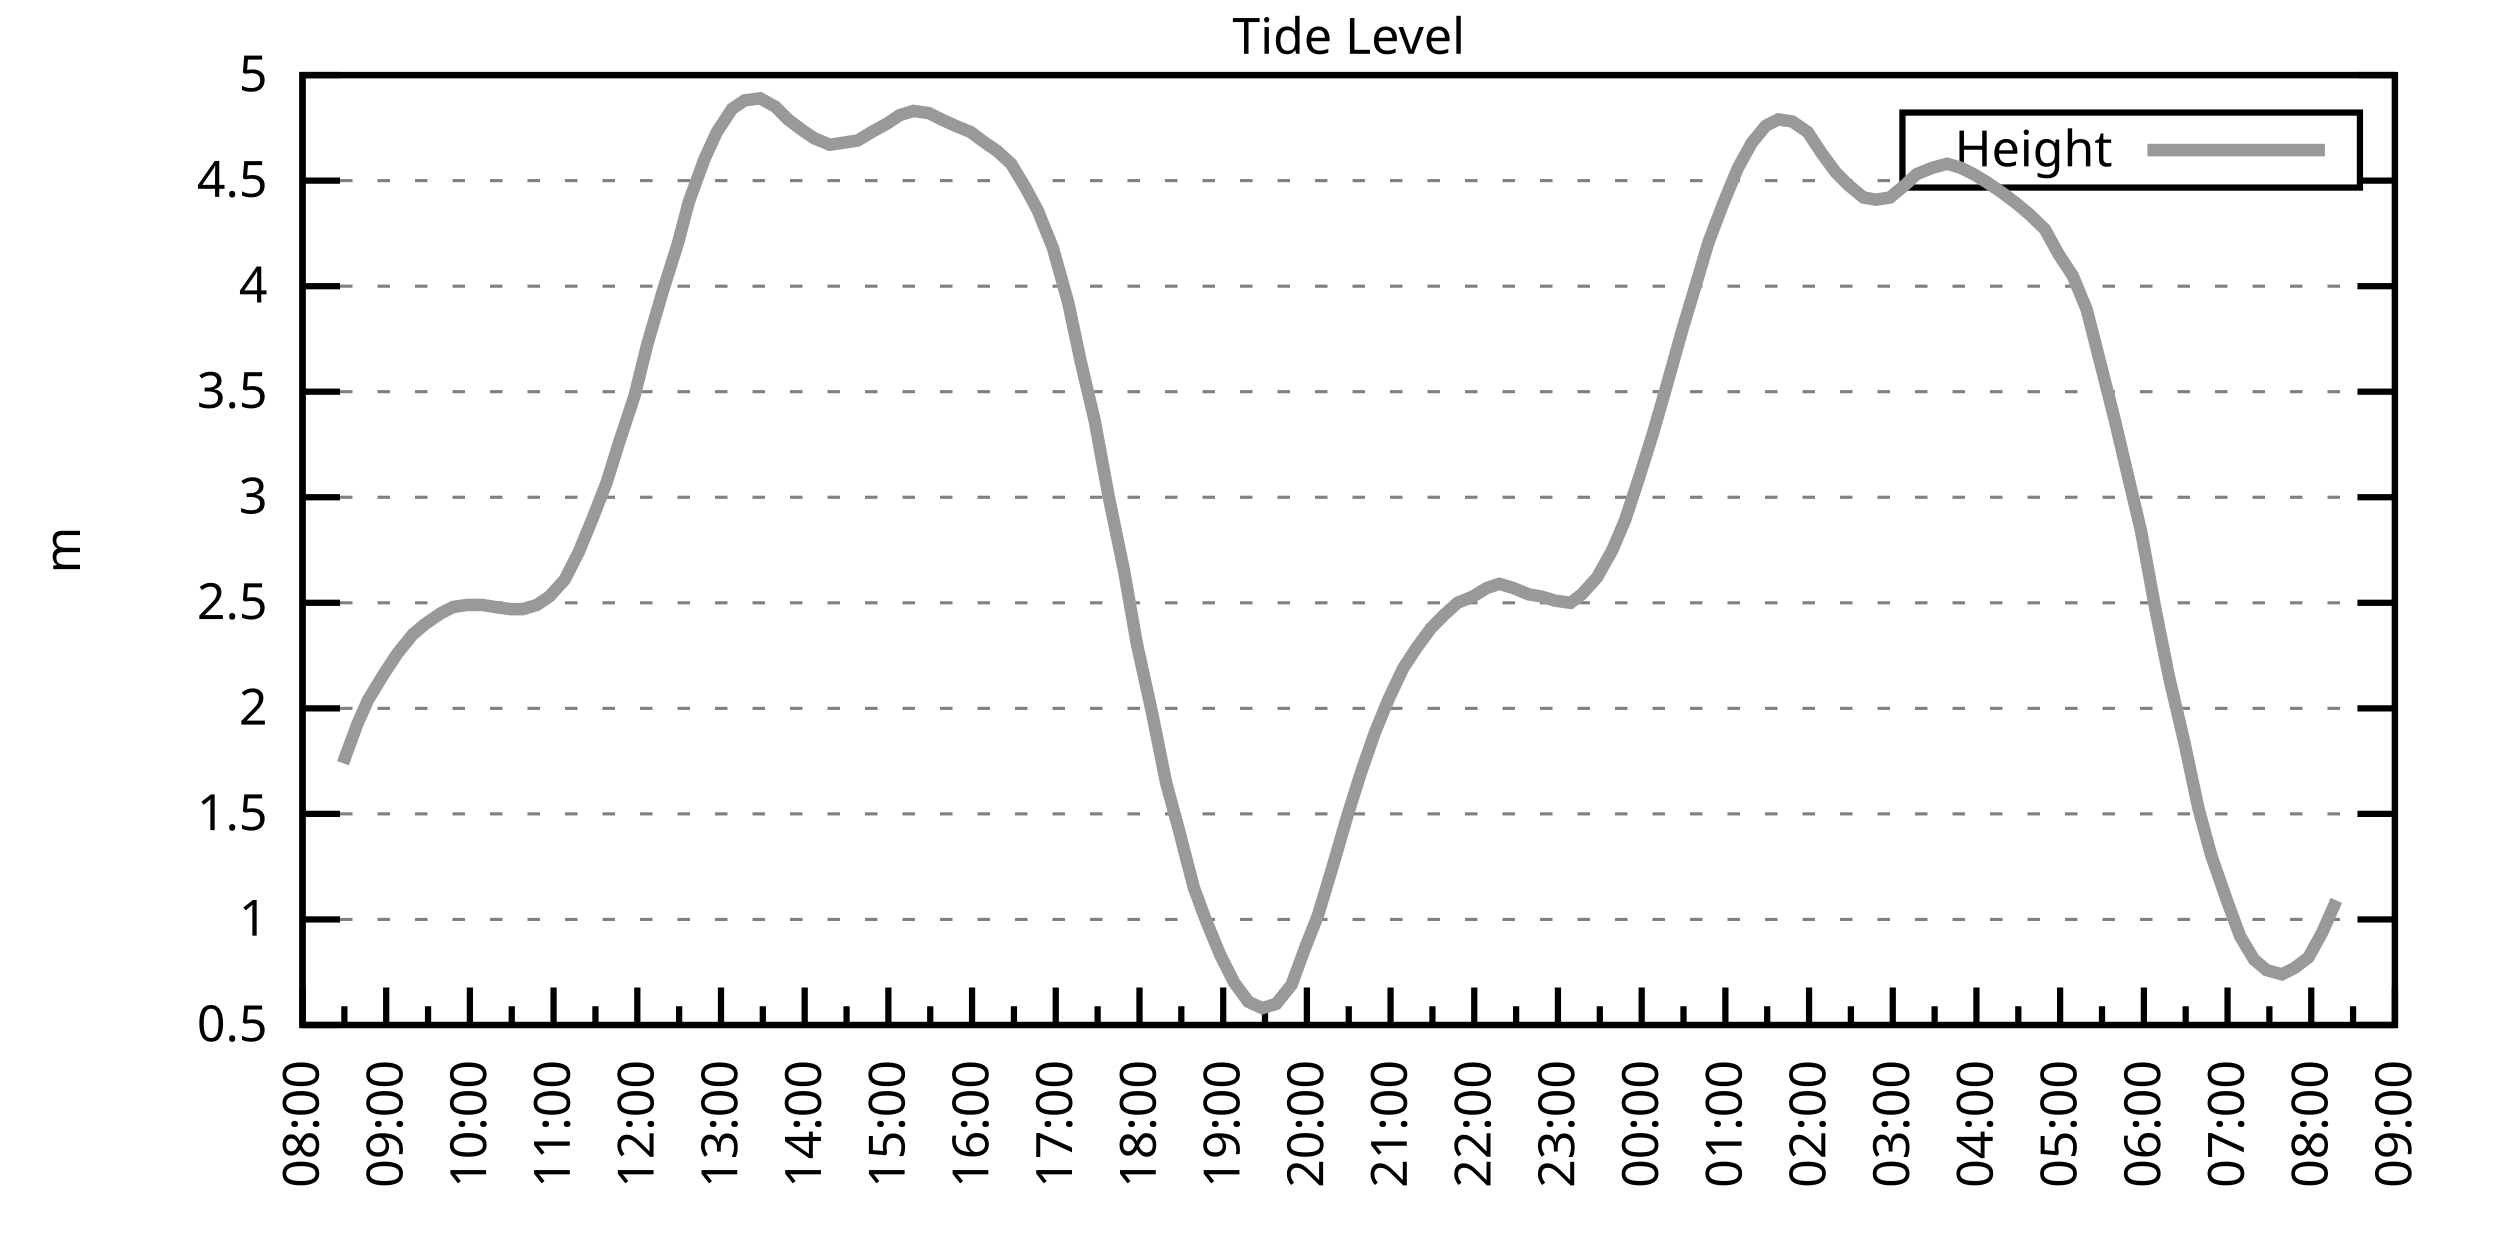
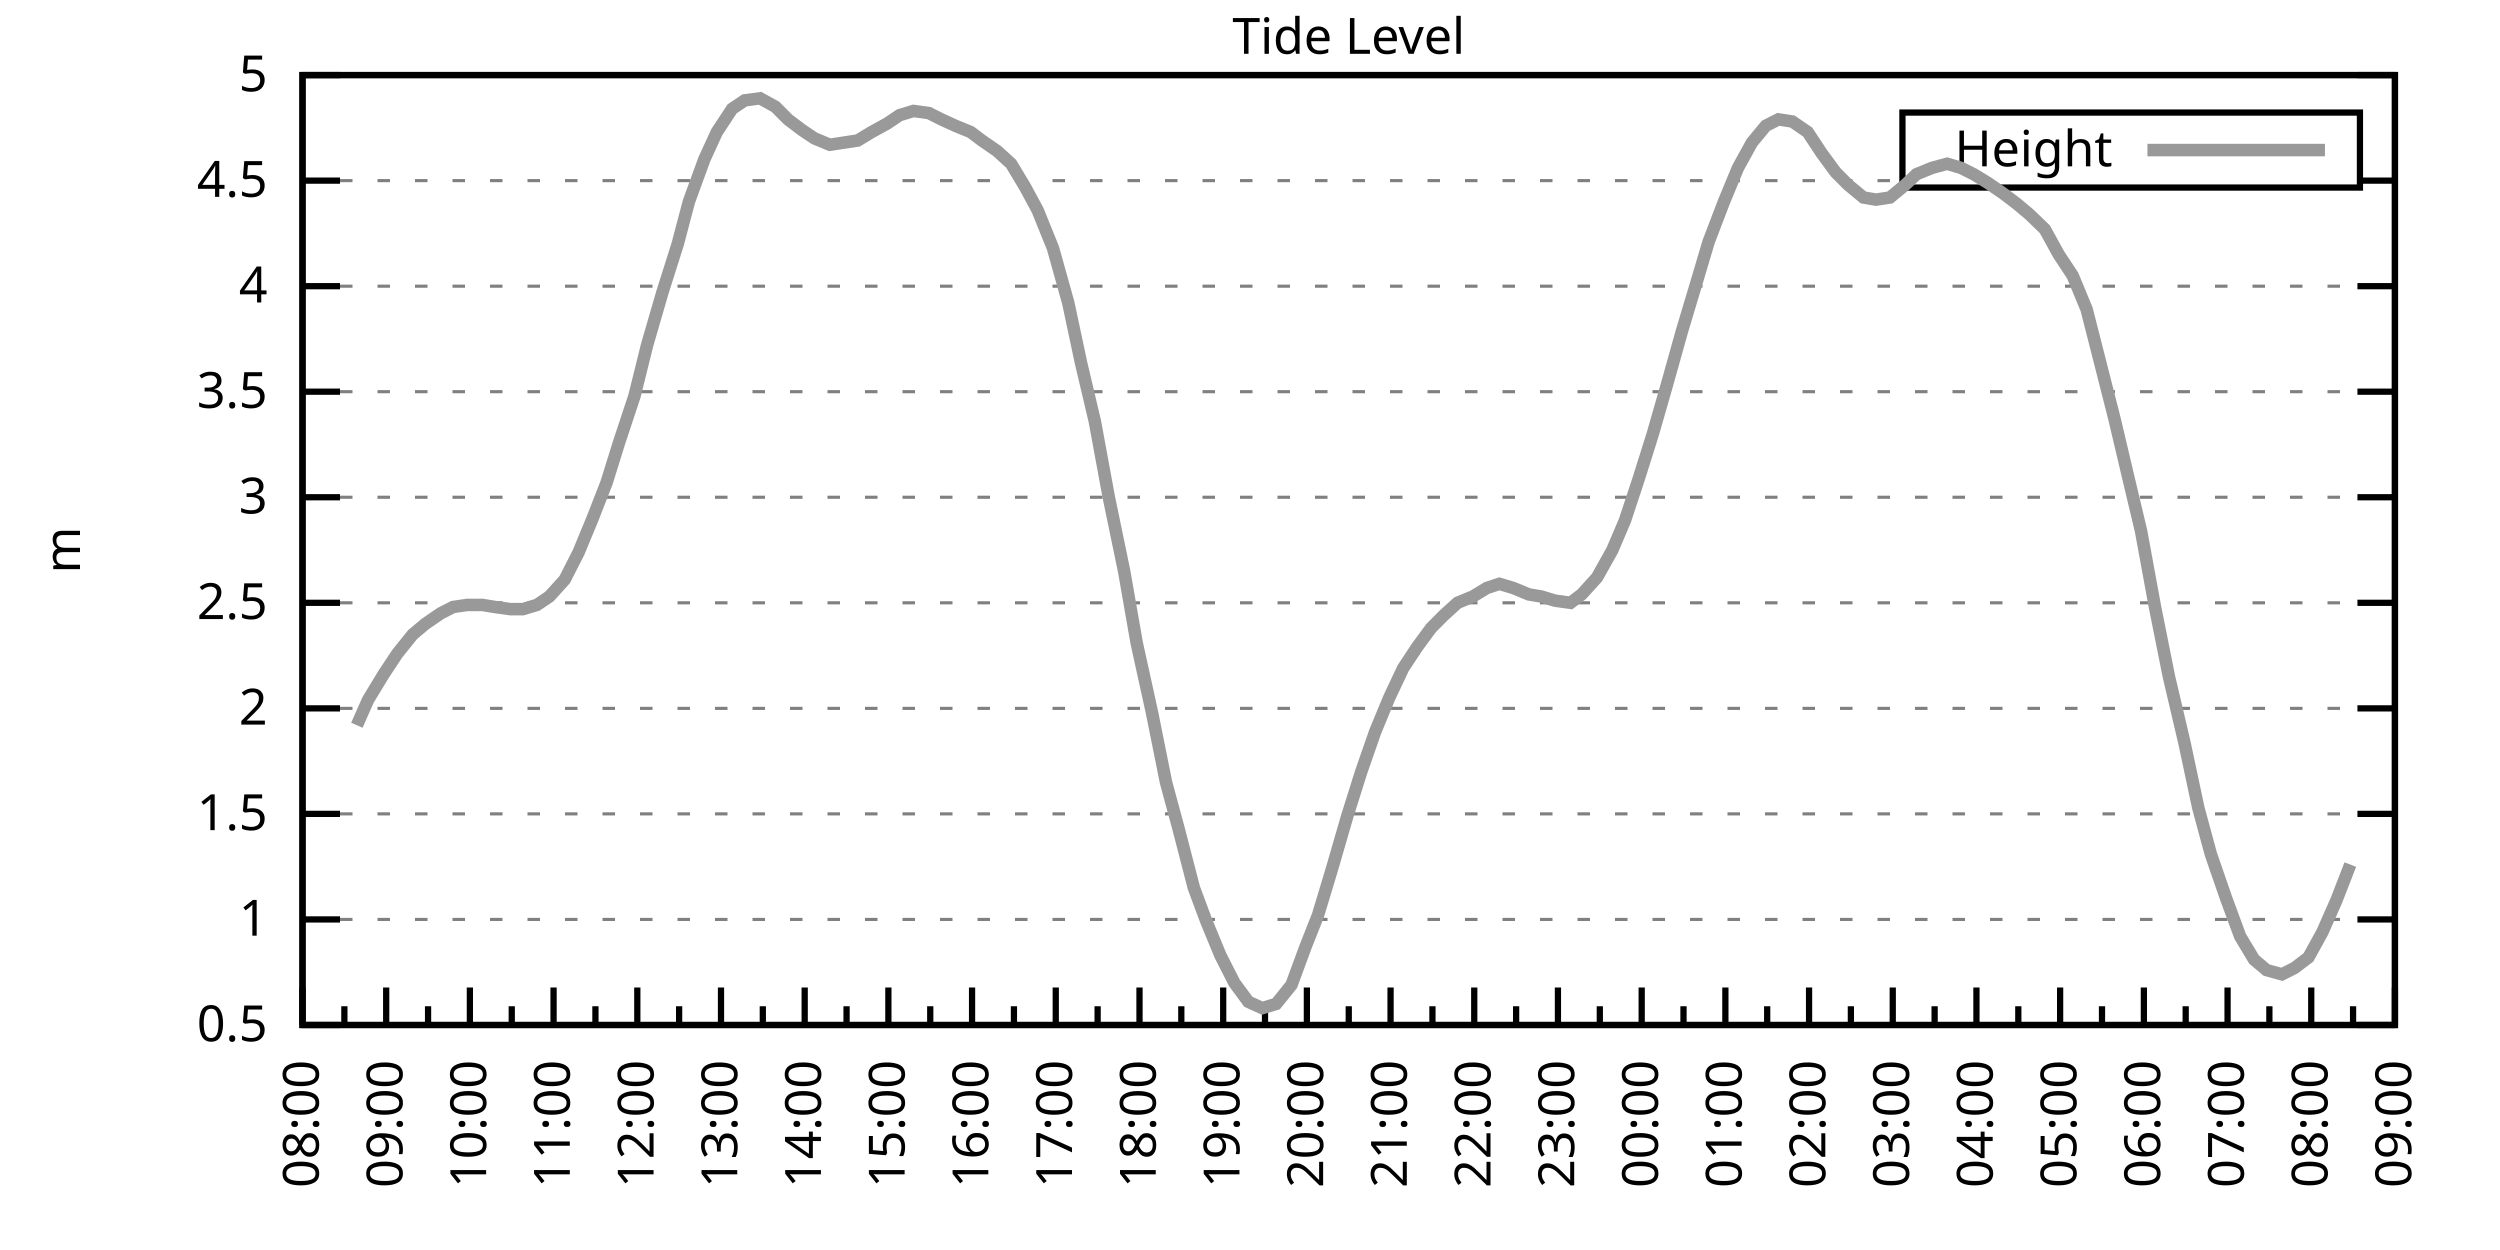
<svg xmlns="http://www.w3.org/2000/svg" xmlns:xlink="http://www.w3.org/1999/xlink" width="400" height="200" viewBox="0 0 400 200">
  <g id="gnuplot_canvas">
    <rect x="0" y="0" width="400" height="200" fill="none" />
    <defs>
      <circle id="gpDot" r="0.5" stroke-width="0.5" stroke="currentColor" />
      <path id="gpPt0" stroke-width="0.333" stroke="currentColor" d="M-1,0 h2 M0,-1 v2" />
      <path id="gpPt1" stroke-width="0.333" stroke="currentColor" d="M-1,-1 L1,1 M1,-1 L-1,1" />
      <path id="gpPt2" stroke-width="0.333" stroke="currentColor" d="M-1,0 L1,0 M0,-1 L0,1 M-1,-1 L1,1 M-1,1 L1,-1" />
      <rect id="gpPt3" stroke-width="0.333" stroke="currentColor" x="-1" y="-1" width="2" height="2" />
      <rect id="gpPt4" stroke-width="0.333" stroke="currentColor" fill="currentColor" x="-1" y="-1" width="2" height="2" />
      <circle id="gpPt5" stroke-width="0.333" stroke="currentColor" cx="0" cy="0" r="1" />
      <use xlink:href="#gpPt5" id="gpPt6" fill="currentColor" stroke="none" />
      <path id="gpPt7" stroke-width="0.333" stroke="currentColor" d="M0,-1.33 L-1.33,0.67 L1.33,0.67 z" />
      <use xlink:href="#gpPt7" id="gpPt8" fill="currentColor" stroke="none" />
      <use xlink:href="#gpPt7" id="gpPt9" stroke="currentColor" transform="rotate(180)" />
      <use xlink:href="#gpPt9" id="gpPt10" fill="currentColor" stroke="none" />
      <use xlink:href="#gpPt3" id="gpPt11" stroke="currentColor" transform="rotate(45)" />
      <use xlink:href="#gpPt11" id="gpPt12" fill="currentColor" stroke="none" />
      <path id="gpPt13" stroke-width="0.333" stroke="currentColor" d="M0,1.330 L1.265,0.411 L0.782,-1.067 L-0.782,-1.076 L-1.265,0.411 z" />
      <use xlink:href="#gpPt13" id="gpPt14" fill="currentColor" stroke="none" />
      <filter id="textbox" filterUnits="objectBoundingBox" x="0" y="0" height="1" width="1">
        <feFlood flood-color="white" flood-opacity="1" result="bgnd" />
        <feComposite in="SourceGraphic" in2="bgnd" operator="atop" />
      </filter>
      <filter id="greybox" filterUnits="objectBoundingBox" x="0" y="0" height="1" width="1">
        <feFlood flood-color="lightgrey" flood-opacity="1" result="grey" />
        <feComposite in="SourceGraphic" in2="grey" operator="atop" />
      </filter>
    </defs>
    <g fill="none" color="white" stroke="currentColor" stroke-width="1.00" stroke-linecap="butt" stroke-linejoin="miter">
</g>
    <g fill="none" color="black" stroke="currentColor" stroke-width="1.00" stroke-linecap="butt" stroke-linejoin="miter">
      <g stroke="none" shape-rendering="crispEdges">
        <polygon fill="rgb(255, 255, 255)" points="48.40,164.00 383.18,164.00 383.18,12.02 48.40,12.02 " />
      </g>
    </g>
    <g fill="none" color="black" stroke="currentColor" stroke-width="1.00" stroke-linecap="butt" stroke-linejoin="miter">
</g>
    <g fill="none" color="black" stroke="black" stroke-width="0.50" stroke-linecap="butt" stroke-linejoin="miter">
</g>
    <g fill="none" color="gray" stroke="currentColor" stroke-width="0.50" stroke-linecap="butt" stroke-linejoin="miter">
      <path stroke="gray" stroke-dasharray="2,4" class="gridline" d="M48.40,164.00 L383.19,164.00  " />
    </g>
    <g fill="none" color="gray" stroke="gray" stroke-width="1.00" stroke-linecap="butt" stroke-linejoin="miter">
</g>
    <g fill="none" color="black" stroke="currentColor" stroke-width="1.00" stroke-linecap="butt" stroke-linejoin="miter">
      <path stroke="black" d="M48.40,164.00 L54.40,164.00 M383.19,164.00 L377.19,164.00  " />
      <g transform="translate(42.80,166.60)" stroke="none" fill="black" font-family="Sans" font-size="8.00" text-anchor="end">
        <text>
          <tspan font-family="Sans"> 0.5</tspan>
        </text>
      </g>
    </g>
    <g fill="none" color="black" stroke="currentColor" stroke-width="1.00" stroke-linecap="butt" stroke-linejoin="miter">
</g>
    <g fill="none" color="black" stroke="black" stroke-width="0.50" stroke-linecap="butt" stroke-linejoin="miter">
</g>
    <g fill="none" color="gray" stroke="currentColor" stroke-width="0.50" stroke-linecap="butt" stroke-linejoin="miter">
      <path stroke="gray" stroke-dasharray="2,4" class="gridline" d="M48.40,147.11 L383.19,147.11  " />
    </g>
    <g fill="none" color="gray" stroke="gray" stroke-width="1.00" stroke-linecap="butt" stroke-linejoin="miter">
</g>
    <g fill="none" color="black" stroke="currentColor" stroke-width="1.00" stroke-linecap="butt" stroke-linejoin="miter">
      <path stroke="black" d="M48.40,147.11 L54.40,147.11 M383.19,147.11 L377.19,147.11  " />
      <g transform="translate(42.80,149.71)" stroke="none" fill="black" font-family="Sans" font-size="8.00" text-anchor="end">
        <text>
          <tspan font-family="Sans"> 1</tspan>
        </text>
      </g>
    </g>
    <g fill="none" color="black" stroke="currentColor" stroke-width="1.00" stroke-linecap="butt" stroke-linejoin="miter">
</g>
    <g fill="none" color="black" stroke="black" stroke-width="0.50" stroke-linecap="butt" stroke-linejoin="miter">
</g>
    <g fill="none" color="gray" stroke="currentColor" stroke-width="0.50" stroke-linecap="butt" stroke-linejoin="miter">
      <path stroke="gray" stroke-dasharray="2,4" class="gridline" d="M48.40,130.22 L383.19,130.22  " />
    </g>
    <g fill="none" color="gray" stroke="gray" stroke-width="1.00" stroke-linecap="butt" stroke-linejoin="miter">
</g>
    <g fill="none" color="black" stroke="currentColor" stroke-width="1.00" stroke-linecap="butt" stroke-linejoin="miter">
      <path stroke="black" d="M48.40,130.22 L54.40,130.22 M383.19,130.22 L377.19,130.22  " />
      <g transform="translate(42.80,132.82)" stroke="none" fill="black" font-family="Sans" font-size="8.00" text-anchor="end">
        <text>
          <tspan font-family="Sans"> 1.5</tspan>
        </text>
      </g>
    </g>
    <g fill="none" color="black" stroke="currentColor" stroke-width="1.00" stroke-linecap="butt" stroke-linejoin="miter">
</g>
    <g fill="none" color="black" stroke="black" stroke-width="0.50" stroke-linecap="butt" stroke-linejoin="miter">
</g>
    <g fill="none" color="gray" stroke="currentColor" stroke-width="0.50" stroke-linecap="butt" stroke-linejoin="miter">
      <path stroke="gray" stroke-dasharray="2,4" class="gridline" d="M48.40,113.34 L383.19,113.34  " />
    </g>
    <g fill="none" color="gray" stroke="gray" stroke-width="1.00" stroke-linecap="butt" stroke-linejoin="miter">
</g>
    <g fill="none" color="black" stroke="currentColor" stroke-width="1.00" stroke-linecap="butt" stroke-linejoin="miter">
      <path stroke="black" d="M48.40,113.34 L54.40,113.34 M383.19,113.34 L377.19,113.34  " />
      <g transform="translate(42.80,115.94)" stroke="none" fill="black" font-family="Sans" font-size="8.00" text-anchor="end">
        <text>
          <tspan font-family="Sans"> 2</tspan>
        </text>
      </g>
    </g>
    <g fill="none" color="black" stroke="currentColor" stroke-width="1.00" stroke-linecap="butt" stroke-linejoin="miter">
</g>
    <g fill="none" color="black" stroke="black" stroke-width="0.50" stroke-linecap="butt" stroke-linejoin="miter">
</g>
    <g fill="none" color="gray" stroke="currentColor" stroke-width="0.50" stroke-linecap="butt" stroke-linejoin="miter">
      <path stroke="gray" stroke-dasharray="2,4" class="gridline" d="M48.40,96.45 L383.19,96.45  " />
    </g>
    <g fill="none" color="gray" stroke="gray" stroke-width="1.00" stroke-linecap="butt" stroke-linejoin="miter">
</g>
    <g fill="none" color="black" stroke="currentColor" stroke-width="1.00" stroke-linecap="butt" stroke-linejoin="miter">
      <path stroke="black" d="M48.40,96.45 L54.40,96.45 M383.19,96.45 L377.19,96.45  " />
      <g transform="translate(42.80,99.05)" stroke="none" fill="black" font-family="Sans" font-size="8.00" text-anchor="end">
        <text>
          <tspan font-family="Sans"> 2.5</tspan>
        </text>
      </g>
    </g>
    <g fill="none" color="black" stroke="currentColor" stroke-width="1.00" stroke-linecap="butt" stroke-linejoin="miter">
</g>
    <g fill="none" color="black" stroke="black" stroke-width="0.50" stroke-linecap="butt" stroke-linejoin="miter">
</g>
    <g fill="none" color="gray" stroke="currentColor" stroke-width="0.50" stroke-linecap="butt" stroke-linejoin="miter">
      <path stroke="gray" stroke-dasharray="2,4" class="gridline" d="M48.40,79.56 L383.19,79.56  " />
    </g>
    <g fill="none" color="gray" stroke="gray" stroke-width="1.00" stroke-linecap="butt" stroke-linejoin="miter">
</g>
    <g fill="none" color="black" stroke="currentColor" stroke-width="1.00" stroke-linecap="butt" stroke-linejoin="miter">
      <path stroke="black" d="M48.40,79.56 L54.40,79.56 M383.19,79.56 L377.19,79.56  " />
      <g transform="translate(42.80,82.16)" stroke="none" fill="black" font-family="Sans" font-size="8.00" text-anchor="end">
        <text>
          <tspan font-family="Sans"> 3</tspan>
        </text>
      </g>
    </g>
    <g fill="none" color="black" stroke="currentColor" stroke-width="1.00" stroke-linecap="butt" stroke-linejoin="miter">
</g>
    <g fill="none" color="black" stroke="black" stroke-width="0.50" stroke-linecap="butt" stroke-linejoin="miter">
</g>
    <g fill="none" color="gray" stroke="currentColor" stroke-width="0.50" stroke-linecap="butt" stroke-linejoin="miter">
      <path stroke="gray" stroke-dasharray="2,4" class="gridline" d="M48.40,62.67 L383.19,62.67  " />
    </g>
    <g fill="none" color="gray" stroke="gray" stroke-width="1.00" stroke-linecap="butt" stroke-linejoin="miter">
</g>
    <g fill="none" color="black" stroke="currentColor" stroke-width="1.00" stroke-linecap="butt" stroke-linejoin="miter">
      <path stroke="black" d="M48.40,62.67 L54.40,62.67 M383.19,62.67 L377.19,62.67  " />
      <g transform="translate(42.80,65.27)" stroke="none" fill="black" font-family="Sans" font-size="8.00" text-anchor="end">
        <text>
          <tspan font-family="Sans"> 3.5</tspan>
        </text>
      </g>
    </g>
    <g fill="none" color="black" stroke="currentColor" stroke-width="1.00" stroke-linecap="butt" stroke-linejoin="miter">
</g>
    <g fill="none" color="black" stroke="black" stroke-width="0.50" stroke-linecap="butt" stroke-linejoin="miter">
</g>
    <g fill="none" color="gray" stroke="currentColor" stroke-width="0.50" stroke-linecap="butt" stroke-linejoin="miter">
      <path stroke="gray" stroke-dasharray="2,4" class="gridline" d="M48.40,45.79 L383.19,45.79  " />
    </g>
    <g fill="none" color="gray" stroke="gray" stroke-width="1.00" stroke-linecap="butt" stroke-linejoin="miter">
</g>
    <g fill="none" color="black" stroke="currentColor" stroke-width="1.00" stroke-linecap="butt" stroke-linejoin="miter">
      <path stroke="black" d="M48.40,45.79 L54.40,45.79 M383.19,45.79 L377.19,45.79  " />
      <g transform="translate(42.80,48.39)" stroke="none" fill="black" font-family="Sans" font-size="8.00" text-anchor="end">
        <text>
          <tspan font-family="Sans"> 4</tspan>
        </text>
      </g>
    </g>
    <g fill="none" color="black" stroke="currentColor" stroke-width="1.00" stroke-linecap="butt" stroke-linejoin="miter">
</g>
    <g fill="none" color="black" stroke="black" stroke-width="0.50" stroke-linecap="butt" stroke-linejoin="miter">
</g>
    <g fill="none" color="gray" stroke="currentColor" stroke-width="0.50" stroke-linecap="butt" stroke-linejoin="miter">
      <path stroke="gray" stroke-dasharray="2,4" class="gridline" d="M48.40,28.90 L304.39,28.90 M377.59,28.90 L383.19,28.90  " />
    </g>
    <g fill="none" color="gray" stroke="gray" stroke-width="1.00" stroke-linecap="butt" stroke-linejoin="miter">
</g>
    <g fill="none" color="black" stroke="currentColor" stroke-width="1.00" stroke-linecap="butt" stroke-linejoin="miter">
      <path stroke="black" d="M48.40,28.90 L54.40,28.90 M383.19,28.90 L377.19,28.90  " />
      <g transform="translate(42.80,31.50)" stroke="none" fill="black" font-family="Sans" font-size="8.00" text-anchor="end">
        <text>
          <tspan font-family="Sans"> 4.5</tspan>
        </text>
      </g>
    </g>
    <g fill="none" color="black" stroke="currentColor" stroke-width="1.00" stroke-linecap="butt" stroke-linejoin="miter">
</g>
    <g fill="none" color="black" stroke="black" stroke-width="0.50" stroke-linecap="butt" stroke-linejoin="miter">
</g>
    <g fill="none" color="gray" stroke="currentColor" stroke-width="0.50" stroke-linecap="butt" stroke-linejoin="miter">
      <path stroke="gray" stroke-dasharray="2,4" class="gridline" d="M48.40,12.01 L383.19,12.01  " />
    </g>
    <g fill="none" color="gray" stroke="gray" stroke-width="1.00" stroke-linecap="butt" stroke-linejoin="miter">
</g>
    <g fill="none" color="black" stroke="currentColor" stroke-width="1.00" stroke-linecap="butt" stroke-linejoin="miter">
      <path stroke="black" d="M48.40,12.01 L54.40,12.01 M383.19,12.01 L377.19,12.01  " />
      <g transform="translate(42.80,14.61)" stroke="none" fill="black" font-family="Sans" font-size="8.00" text-anchor="end">
        <text>
          <tspan font-family="Sans"> 5</tspan>
        </text>
      </g>
    </g>
    <g fill="none" color="black" stroke="currentColor" stroke-width="1.00" stroke-linecap="butt" stroke-linejoin="miter">
      <path stroke="black" d="M48.40,164.00 L48.40,158.00  " />
      <g transform="translate(51.00,169.60) rotate(270)" stroke="none" fill="black" font-family="Sans" font-size="8.00" text-anchor="end">
        <text>
          <tspan font-family="Sans">08:00</tspan>
        </text>
      </g>
    </g>
    <g fill="none" color="black" stroke="currentColor" stroke-width="1.00" stroke-linecap="butt" stroke-linejoin="miter">
      <path stroke="black" d="M55.10,164.00 L55.10,161.00 M61.79,164.00 L61.79,158.00  " />
      <g transform="translate(64.39,169.60) rotate(270)" stroke="none" fill="black" font-family="Sans" font-size="8.00" text-anchor="end">
        <text>
          <tspan font-family="Sans">09:00</tspan>
        </text>
      </g>
    </g>
    <g fill="none" color="black" stroke="currentColor" stroke-width="1.00" stroke-linecap="butt" stroke-linejoin="miter">
      <path stroke="black" d="M68.49,164.00 L68.49,161.00 M75.18,164.00 L75.18,158.00  " />
      <g transform="translate(77.78,169.60) rotate(270)" stroke="none" fill="black" font-family="Sans" font-size="8.00" text-anchor="end">
        <text>
          <tspan font-family="Sans">10:00</tspan>
        </text>
      </g>
    </g>
    <g fill="none" color="black" stroke="currentColor" stroke-width="1.00" stroke-linecap="butt" stroke-linejoin="miter">
      <path stroke="black" d="M81.88,164.00 L81.88,161.00 M88.57,164.00 L88.57,158.00  " />
      <g transform="translate(91.17,169.60) rotate(270)" stroke="none" fill="black" font-family="Sans" font-size="8.00" text-anchor="end">
        <text>
          <tspan font-family="Sans">11:00</tspan>
        </text>
      </g>
    </g>
    <g fill="none" color="black" stroke="currentColor" stroke-width="1.00" stroke-linecap="butt" stroke-linejoin="miter">
      <path stroke="black" d="M95.27,164.00 L95.27,161.00 M101.97,164.00 L101.97,158.00  " />
      <g transform="translate(104.57,169.60) rotate(270)" stroke="none" fill="black" font-family="Sans" font-size="8.00" text-anchor="end">
        <text>
          <tspan font-family="Sans">12:00</tspan>
        </text>
      </g>
    </g>
    <g fill="none" color="black" stroke="currentColor" stroke-width="1.00" stroke-linecap="butt" stroke-linejoin="miter">
      <path stroke="black" d="M108.66,164.00 L108.66,161.00 M115.36,164.00 L115.36,158.00  " />
      <g transform="translate(117.96,169.60) rotate(270)" stroke="none" fill="black" font-family="Sans" font-size="8.00" text-anchor="end">
        <text>
          <tspan font-family="Sans">13:00</tspan>
        </text>
      </g>
    </g>
    <g fill="none" color="black" stroke="currentColor" stroke-width="1.00" stroke-linecap="butt" stroke-linejoin="miter">
      <path stroke="black" d="M122.05,164.00 L122.05,161.00 M128.75,164.00 L128.75,158.00  " />
      <g transform="translate(131.35,169.60) rotate(270)" stroke="none" fill="black" font-family="Sans" font-size="8.00" text-anchor="end">
        <text>
          <tspan font-family="Sans">14:00</tspan>
        </text>
      </g>
    </g>
    <g fill="none" color="black" stroke="currentColor" stroke-width="1.00" stroke-linecap="butt" stroke-linejoin="miter">
      <path stroke="black" d="M135.45,164.00 L135.45,161.00 M142.14,164.00 L142.14,158.00  " />
      <g transform="translate(144.74,169.60) rotate(270)" stroke="none" fill="black" font-family="Sans" font-size="8.00" text-anchor="end">
        <text>
          <tspan font-family="Sans">15:00</tspan>
        </text>
      </g>
    </g>
    <g fill="none" color="black" stroke="currentColor" stroke-width="1.00" stroke-linecap="butt" stroke-linejoin="miter">
      <path stroke="black" d="M148.84,164.00 L148.84,161.00 M155.53,164.00 L155.53,158.00  " />
      <g transform="translate(158.13,169.60) rotate(270)" stroke="none" fill="black" font-family="Sans" font-size="8.00" text-anchor="end">
        <text>
          <tspan font-family="Sans">16:00</tspan>
        </text>
      </g>
    </g>
    <g fill="none" color="black" stroke="currentColor" stroke-width="1.00" stroke-linecap="butt" stroke-linejoin="miter">
      <path stroke="black" d="M162.23,164.00 L162.23,161.00 M168.92,164.00 L168.92,158.00  " />
      <g transform="translate(171.52,169.60) rotate(270)" stroke="none" fill="black" font-family="Sans" font-size="8.00" text-anchor="end">
        <text>
          <tspan font-family="Sans">17:00</tspan>
        </text>
      </g>
    </g>
    <g fill="none" color="black" stroke="currentColor" stroke-width="1.00" stroke-linecap="butt" stroke-linejoin="miter">
      <path stroke="black" d="M175.62,164.00 L175.62,161.00 M182.32,164.00 L182.32,158.00  " />
      <g transform="translate(184.92,169.60) rotate(270)" stroke="none" fill="black" font-family="Sans" font-size="8.00" text-anchor="end">
        <text>
          <tspan font-family="Sans">18:00</tspan>
        </text>
      </g>
    </g>
    <g fill="none" color="black" stroke="currentColor" stroke-width="1.00" stroke-linecap="butt" stroke-linejoin="miter">
      <path stroke="black" d="M189.01,164.00 L189.01,161.00 M195.71,164.00 L195.71,158.00  " />
      <g transform="translate(198.31,169.60) rotate(270)" stroke="none" fill="black" font-family="Sans" font-size="8.00" text-anchor="end">
        <text>
          <tspan font-family="Sans">19:00</tspan>
        </text>
      </g>
    </g>
    <g fill="none" color="black" stroke="currentColor" stroke-width="1.00" stroke-linecap="butt" stroke-linejoin="miter">
      <path stroke="black" d="M202.40,164.00 L202.40,161.00 M209.10,164.00 L209.10,158.00  " />
      <g transform="translate(211.70,169.60) rotate(270)" stroke="none" fill="black" font-family="Sans" font-size="8.00" text-anchor="end">
        <text>
          <tspan font-family="Sans">20:00</tspan>
        </text>
      </g>
    </g>
    <g fill="none" color="black" stroke="currentColor" stroke-width="1.00" stroke-linecap="butt" stroke-linejoin="miter">
      <path stroke="black" d="M215.80,164.00 L215.80,161.00 M222.49,164.00 L222.49,158.00  " />
      <g transform="translate(225.09,169.60) rotate(270)" stroke="none" fill="black" font-family="Sans" font-size="8.00" text-anchor="end">
        <text>
          <tspan font-family="Sans">21:00</tspan>
        </text>
      </g>
    </g>
    <g fill="none" color="black" stroke="currentColor" stroke-width="1.00" stroke-linecap="butt" stroke-linejoin="miter">
      <path stroke="black" d="M229.19,164.00 L229.19,161.00 M235.88,164.00 L235.88,158.00  " />
      <g transform="translate(238.48,169.60) rotate(270)" stroke="none" fill="black" font-family="Sans" font-size="8.00" text-anchor="end">
        <text>
          <tspan font-family="Sans">22:00</tspan>
        </text>
      </g>
    </g>
    <g fill="none" color="black" stroke="currentColor" stroke-width="1.00" stroke-linecap="butt" stroke-linejoin="miter">
      <path stroke="black" d="M242.58,164.00 L242.58,161.00 M249.27,164.00 L249.27,158.00  " />
      <g transform="translate(251.87,169.60) rotate(270)" stroke="none" fill="black" font-family="Sans" font-size="8.00" text-anchor="end">
        <text>
          <tspan font-family="Sans">23:00</tspan>
        </text>
      </g>
    </g>
    <g fill="none" color="black" stroke="currentColor" stroke-width="1.00" stroke-linecap="butt" stroke-linejoin="miter">
      <path stroke="black" d="M255.97,164.00 L255.97,161.00 M262.67,164.00 L262.67,158.00  " />
      <g transform="translate(265.27,169.60) rotate(270)" stroke="none" fill="black" font-family="Sans" font-size="8.00" text-anchor="end">
        <text>
          <tspan font-family="Sans">00:00</tspan>
        </text>
      </g>
    </g>
    <g fill="none" color="black" stroke="currentColor" stroke-width="1.00" stroke-linecap="butt" stroke-linejoin="miter">
      <path stroke="black" d="M269.36,164.00 L269.36,161.00 M276.06,164.00 L276.06,158.00  " />
      <g transform="translate(278.66,169.60) rotate(270)" stroke="none" fill="black" font-family="Sans" font-size="8.00" text-anchor="end">
        <text>
          <tspan font-family="Sans">01:00</tspan>
        </text>
      </g>
    </g>
    <g fill="none" color="black" stroke="currentColor" stroke-width="1.00" stroke-linecap="butt" stroke-linejoin="miter">
      <path stroke="black" d="M282.75,164.00 L282.75,161.00 M289.45,164.00 L289.45,158.00  " />
      <g transform="translate(292.05,169.60) rotate(270)" stroke="none" fill="black" font-family="Sans" font-size="8.00" text-anchor="end">
        <text>
          <tspan font-family="Sans">02:00</tspan>
        </text>
      </g>
    </g>
    <g fill="none" color="black" stroke="currentColor" stroke-width="1.00" stroke-linecap="butt" stroke-linejoin="miter">
      <path stroke="black" d="M296.14,164.00 L296.14,161.00 M302.84,164.00 L302.84,158.00  " />
      <g transform="translate(305.44,169.60) rotate(270)" stroke="none" fill="black" font-family="Sans" font-size="8.00" text-anchor="end">
        <text>
          <tspan font-family="Sans">03:00</tspan>
        </text>
      </g>
    </g>
    <g fill="none" color="black" stroke="currentColor" stroke-width="1.00" stroke-linecap="butt" stroke-linejoin="miter">
      <path stroke="black" d="M309.54,164.00 L309.54,161.00 M316.23,164.00 L316.23,158.00  " />
      <g transform="translate(318.83,169.60) rotate(270)" stroke="none" fill="black" font-family="Sans" font-size="8.00" text-anchor="end">
        <text>
          <tspan font-family="Sans">04:00</tspan>
        </text>
      </g>
    </g>
    <g fill="none" color="black" stroke="currentColor" stroke-width="1.00" stroke-linecap="butt" stroke-linejoin="miter">
      <path stroke="black" d="M322.93,164.00 L322.93,161.00 M329.62,164.00 L329.62,158.00  " />
      <g transform="translate(332.22,169.60) rotate(270)" stroke="none" fill="black" font-family="Sans" font-size="8.00" text-anchor="end">
        <text>
          <tspan font-family="Sans">05:00</tspan>
        </text>
      </g>
    </g>
    <g fill="none" color="black" stroke="currentColor" stroke-width="1.00" stroke-linecap="butt" stroke-linejoin="miter">
      <path stroke="black" d="M336.32,164.00 L336.32,161.00 M343.02,164.00 L343.02,158.00  " />
      <g transform="translate(345.62,169.60) rotate(270)" stroke="none" fill="black" font-family="Sans" font-size="8.00" text-anchor="end">
        <text>
          <tspan font-family="Sans">06:00</tspan>
        </text>
      </g>
    </g>
    <g fill="none" color="black" stroke="currentColor" stroke-width="1.00" stroke-linecap="butt" stroke-linejoin="miter">
      <path stroke="black" d="M349.71,164.00 L349.71,161.00 M356.41,164.00 L356.41,158.00  " />
      <g transform="translate(359.01,169.60) rotate(270)" stroke="none" fill="black" font-family="Sans" font-size="8.00" text-anchor="end">
        <text>
          <tspan font-family="Sans">07:00</tspan>
        </text>
      </g>
    </g>
    <g fill="none" color="black" stroke="currentColor" stroke-width="1.00" stroke-linecap="butt" stroke-linejoin="miter">
      <path stroke="black" d="M363.10,164.00 L363.10,161.00 M369.80,164.00 L369.80,158.00  " />
      <g transform="translate(372.40,169.60) rotate(270)" stroke="none" fill="black" font-family="Sans" font-size="8.00" text-anchor="end">
        <text>
          <tspan font-family="Sans">08:00</tspan>
        </text>
      </g>
    </g>
    <g fill="none" color="black" stroke="currentColor" stroke-width="1.00" stroke-linecap="butt" stroke-linejoin="miter">
      <path stroke="black" d="M376.49,164.00 L376.49,161.00 M383.19,164.00 L383.19,158.00  " />
      <g transform="translate(385.79,169.60) rotate(270)" stroke="none" fill="black" font-family="Sans" font-size="8.00" text-anchor="end">
        <text>
          <tspan font-family="Sans">09:00</tspan>
        </text>
      </g>
    </g>
    <g fill="none" color="black" stroke="currentColor" stroke-width="1.00" stroke-linecap="butt" stroke-linejoin="miter">
</g>
    <g fill="none" color="black" stroke="currentColor" stroke-width="1.00" stroke-linecap="butt" stroke-linejoin="miter">
      <path stroke="black" d="M48.40,12.01 L48.40,164.00 L383.19,164.00 L383.19,12.01 L48.40,12.01 Z  " />
    </g>
    <g fill="none" color="black" stroke="currentColor" stroke-width="1.00" stroke-linecap="butt" stroke-linejoin="miter">
      <g transform="translate(12.80,88.01) rotate(270)" stroke="none" fill="black" font-family="Sans" font-size="8.00" text-anchor="middle">
        <text>
          <tspan font-family="Sans">m</tspan>
        </text>
      </g>
    </g>
    <g fill="none" color="black" stroke="currentColor" stroke-width="1.00" stroke-linecap="butt" stroke-linejoin="miter">
</g>
    <g fill="none" color="black" stroke="currentColor" stroke-width="1.00" stroke-linecap="butt" stroke-linejoin="miter">
      <path stroke="black" d="M304.39,30.01 L304.39,18.01 L377.59,18.01 L377.59,30.01 L304.39,30.01 Z  " />
    </g>
    <g id="Tide_level_plot_1">
      <g fill="none" color="white" stroke="black" stroke-width="2.00" stroke-linecap="butt" stroke-linejoin="miter">
</g>
      <g fill="none" color="black" stroke="currentColor" stroke-width="2.00" stroke-linecap="butt" stroke-linejoin="miter">
        <g transform="translate(337.99,26.61)" stroke="none" fill="black" font-family="Sans" font-size="8.00" text-anchor="end">
          <text>
            <tspan font-family="Sans">Height</tspan>
          </text>
        </g>
      </g>
      <g fill="none" color="black" stroke="currentColor" stroke-width="2.00" stroke-linecap="butt" stroke-linejoin="miter">
-         <path stroke="rgb(153, 153, 153)" d="M343.59,24.01 L371.99,24.01 M54.87,122.12 L57.10,116.04 L58.89,111.99 L61.35,107.93 L63.58,104.56 L66.03,101.52   L68.04,99.83 L70.50,98.14 L72.50,97.12 L74.74,96.79 L77.19,96.79 L79.20,97.12 L81.66,97.46 L83.66,97.46   L85.90,96.79 L87.91,95.44 L90.36,92.73 L92.59,88.34 L94.82,82.94 L97.06,77.20 L99.06,70.78 L101.52,63.35   L103.53,55.24 L105.98,46.80 L108.44,39.03 L110.22,32.28 L112.68,25.52 L114.69,21.13 L117.14,17.41 L119.15,16.06   L121.61,15.73 L124.06,17.08 L126.07,19.10 L128.30,20.79 L130.31,22.14 L132.77,23.16 L135.00,22.82 L137.23,22.48   L139.46,21.13 L141.92,19.78 L143.93,18.43 L146.16,17.75 L148.61,18.09 L150.62,19.10 L152.85,20.12 L155.31,21.13   L157.10,22.48 L159.55,24.17 L161.78,26.20 L164.01,29.91 L166.02,33.63 L168.48,39.71 L170.93,48.49 L172.94,57.94   L175.17,67.40 L177.41,79.56 L179.86,91.38 L181.87,102.87 L184.32,114.01 L186.56,125.16 L188.57,132.59 L191.02,142.05   L193.03,147.45 L195.26,152.85 L197.49,157.24 L199.73,160.28 L201.96,161.30 L204.19,160.62 L206.64,157.58 L208.88,151.50   L210.88,146.44 L213.12,139.01 L215.57,130.56 L217.80,123.47 L220.04,117.05 L222.27,111.65 L224.50,106.92 L226.73,103.54   L228.96,100.50 L230.97,98.48 L233.20,96.45 L235.66,95.44 L237.89,94.08 L239.90,93.41 L242.13,94.08 L244.59,95.10   L246.60,95.44 L248.83,96.11 L251.28,96.45 L253.07,95.10 L255.52,92.40 L257.98,88.00 L259.99,83.28 L262.22,76.52   L264.45,69.43 L266.68,61.66 L269.14,52.88 L271.37,45.45 L273.38,38.69 L275.83,32.28 L278.07,26.87 L280.30,22.82   L282.53,20.12 L284.54,19.10 L286.77,19.44 L289.23,21.13 L291.46,24.51 L293.69,27.55 L295.70,29.57 L298.15,31.60   L300.16,31.94 L302.39,31.60 L304.85,29.57 L306.63,27.88 L309.09,26.87 L311.54,26.20 L313.78,26.87 L315.79,27.88   L318.02,29.24 L320.47,30.92 L322.70,32.61 L324.71,34.30 L327.17,36.67 L329.40,40.72 L331.63,44.10 L333.86,49.50   L336.10,58.28 L338.33,67.06 L340.56,76.52 L342.57,84.97 L344.80,97.12 L347.03,108.27 L349.49,118.74 L351.72,129.21   L353.73,136.64 L356.18,143.73 L358.42,149.81 L360.65,153.53 L362.66,155.22 L365.11,155.89 L367.12,154.88 L369.35,153.19   L371.58,149.14 L373.82,144.07  " />
+         <path stroke="rgb(153, 153, 153)" d="M343.59,24.01 L371.99,24.01 M57.10,116.04 L58.89,111.99 L61.35,107.93 L63.58,104.56 L66.03,101.52 L68.04,99.83   L70.50,98.14 L72.50,97.12 L74.74,96.79 L77.19,96.79 L79.20,97.12 L81.66,97.46 L83.66,97.46 L85.90,96.79   L87.91,95.44 L90.36,92.73 L92.59,88.34 L94.82,82.94 L97.06,77.20 L99.06,70.78 L101.52,63.35 L103.53,55.24   L105.98,46.80 L108.44,39.03 L110.22,32.28 L112.68,25.52 L114.69,21.13 L117.14,17.41 L119.15,16.06 L121.61,15.73   L124.06,17.08 L126.07,19.10 L128.30,20.79 L130.31,22.14 L132.77,23.16 L135.00,22.82 L137.23,22.48 L139.46,21.13   L141.92,19.78 L143.93,18.43 L146.16,17.75 L148.61,18.09 L150.62,19.10 L152.85,20.12 L155.31,21.13 L157.10,22.48   L159.55,24.17 L161.78,26.20 L164.01,29.91 L166.02,33.63 L168.48,39.71 L170.93,48.49 L172.94,57.94 L175.17,67.40   L177.41,79.56 L179.86,91.38 L181.87,102.87 L184.32,114.01 L186.56,125.16 L188.57,132.59 L191.02,142.05 L193.03,147.45   L195.26,152.85 L197.49,157.24 L199.73,160.28 L201.96,161.30 L204.19,160.62 L206.64,157.58 L208.88,151.50 L210.88,146.44   L213.12,139.01 L215.57,130.56 L217.80,123.47 L220.04,117.05 L222.27,111.65 L224.50,106.92 L226.73,103.54 L228.96,100.50   L230.97,98.48 L233.20,96.45 L235.66,95.44 L237.89,94.08 L239.90,93.41 L242.13,94.08 L244.59,95.10 L246.60,95.44   L248.83,96.11 L251.28,96.45 L253.07,95.10 L255.52,92.40 L257.98,88.00 L259.99,83.28 L262.22,76.52 L264.45,69.43   L266.68,61.66 L269.14,52.88 L271.37,45.45 L273.38,38.69 L275.83,32.28 L278.07,26.87 L280.30,22.82 L282.53,20.12   L284.54,19.10 L286.77,19.44 L289.23,21.13 L291.46,24.51 L293.69,27.55 L295.70,29.57 L298.15,31.60 L300.16,31.94   L302.39,31.60 L304.85,29.57 L306.63,27.88 L309.09,26.87 L311.54,26.20 L313.78,26.87 L315.79,27.88 L318.02,29.24   L320.47,30.92 L322.70,32.61 L324.71,34.30 L327.17,36.67 L329.40,40.72 L331.63,44.10 L333.86,49.50 L336.10,58.28   L338.33,67.06 L340.56,76.52 L342.57,84.97 L344.80,97.12 L347.03,108.27 L349.49,118.74 L351.72,129.21 L353.73,136.64   L356.18,143.73 L358.42,149.81 L360.65,153.53 L362.66,155.22 L365.11,155.89 L367.12,154.88 L369.35,153.19 L371.58,149.14   L373.82,144.07 L376.05,138.33  " />
      </g>
    </g>
    <g fill="none" color="black" stroke="currentColor" stroke-width="2.00" stroke-linecap="butt" stroke-linejoin="miter">
</g>
    <g fill="none" color="black" stroke="black" stroke-width="1.00" stroke-linecap="butt" stroke-linejoin="miter">
</g>
    <g fill="none" color="black" stroke="currentColor" stroke-width="1.00" stroke-linecap="butt" stroke-linejoin="miter">
      <path stroke="black" d="M48.40,12.01 L48.40,164.00 L383.19,164.00 L383.19,12.01 L48.40,12.01 Z  " />
    </g>
    <g fill="none" color="black" stroke="currentColor" stroke-width="1.00" stroke-linecap="butt" stroke-linejoin="miter">
      <g transform="translate(215.79,8.61)" stroke="none" fill="black" font-family="Sans" font-size="8.00" text-anchor="middle">
        <text>
          <tspan font-family="Sans">Tide Level</tspan>
        </text>
      </g>
    </g>
    <g fill="none" color="black" stroke="currentColor" stroke-width="1.00" stroke-linecap="butt" stroke-linejoin="miter">
</g>
  </g>
</svg>
